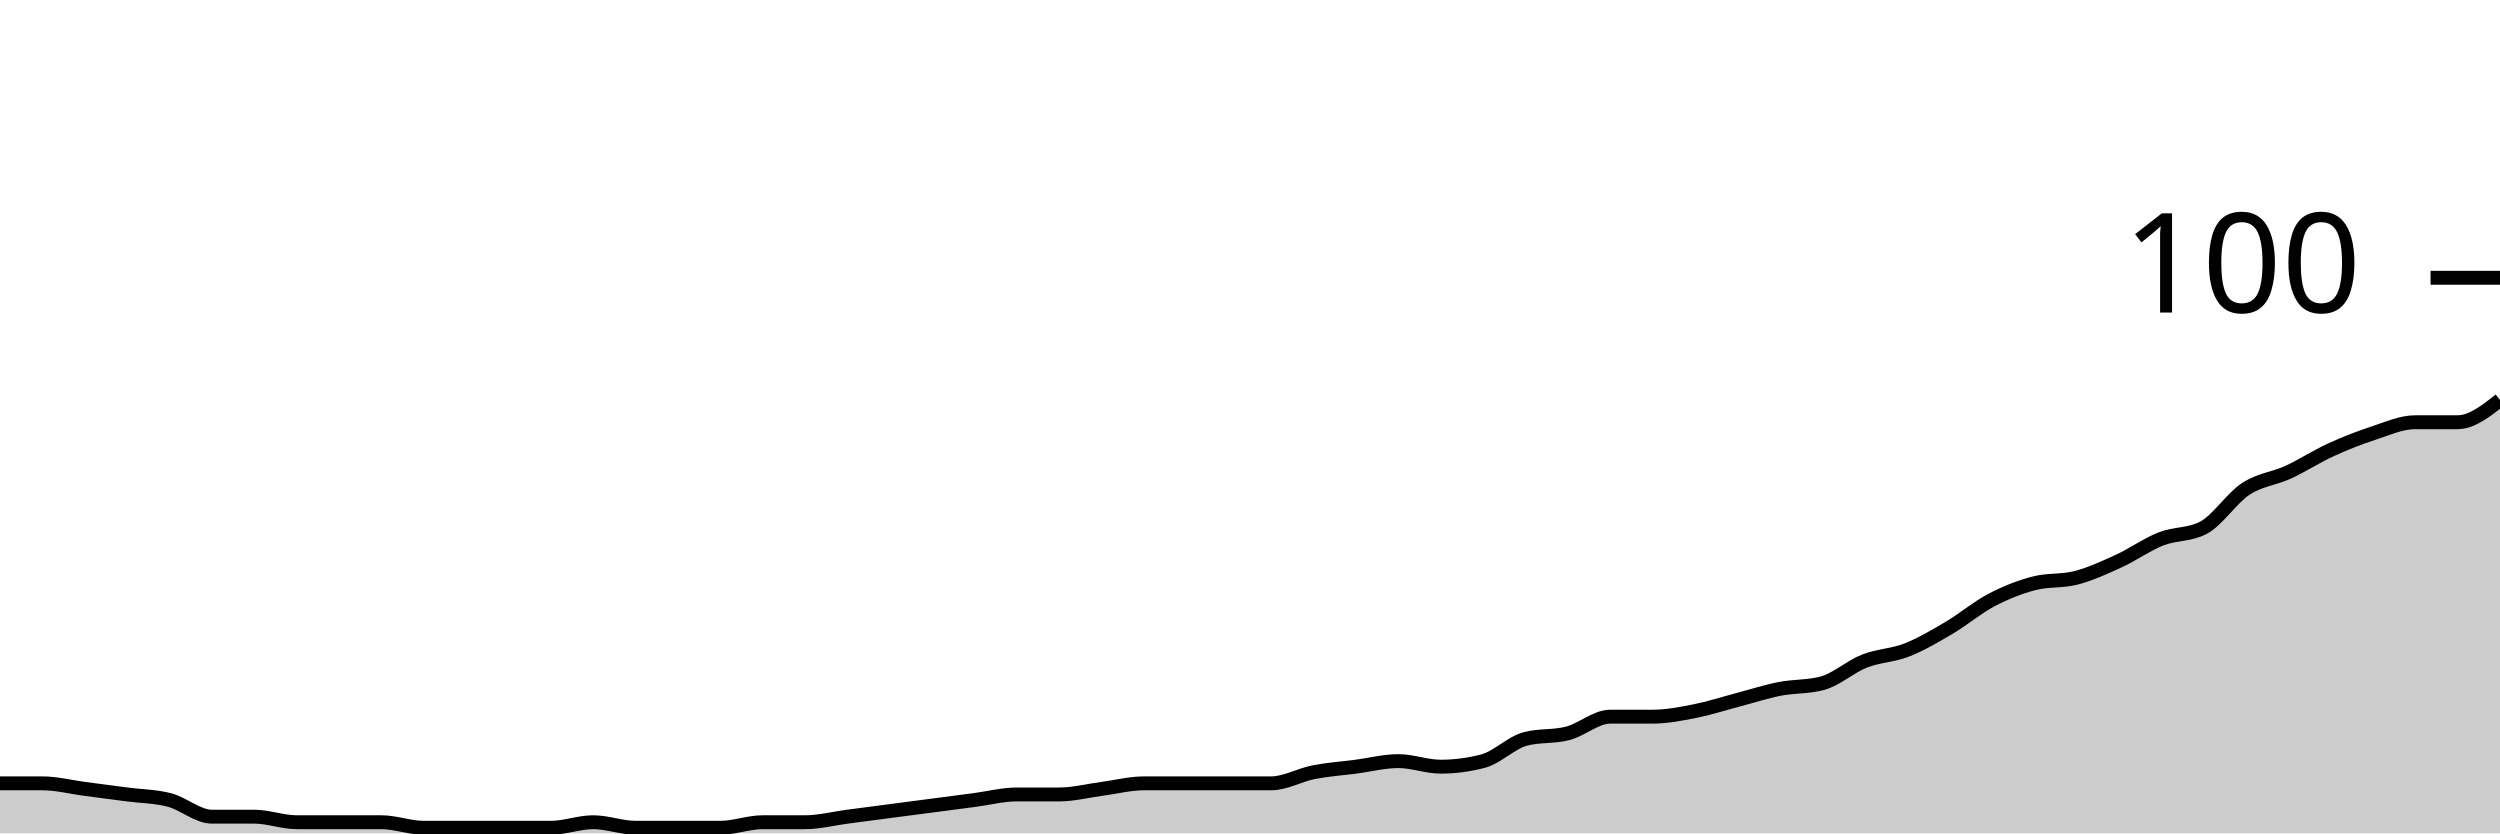
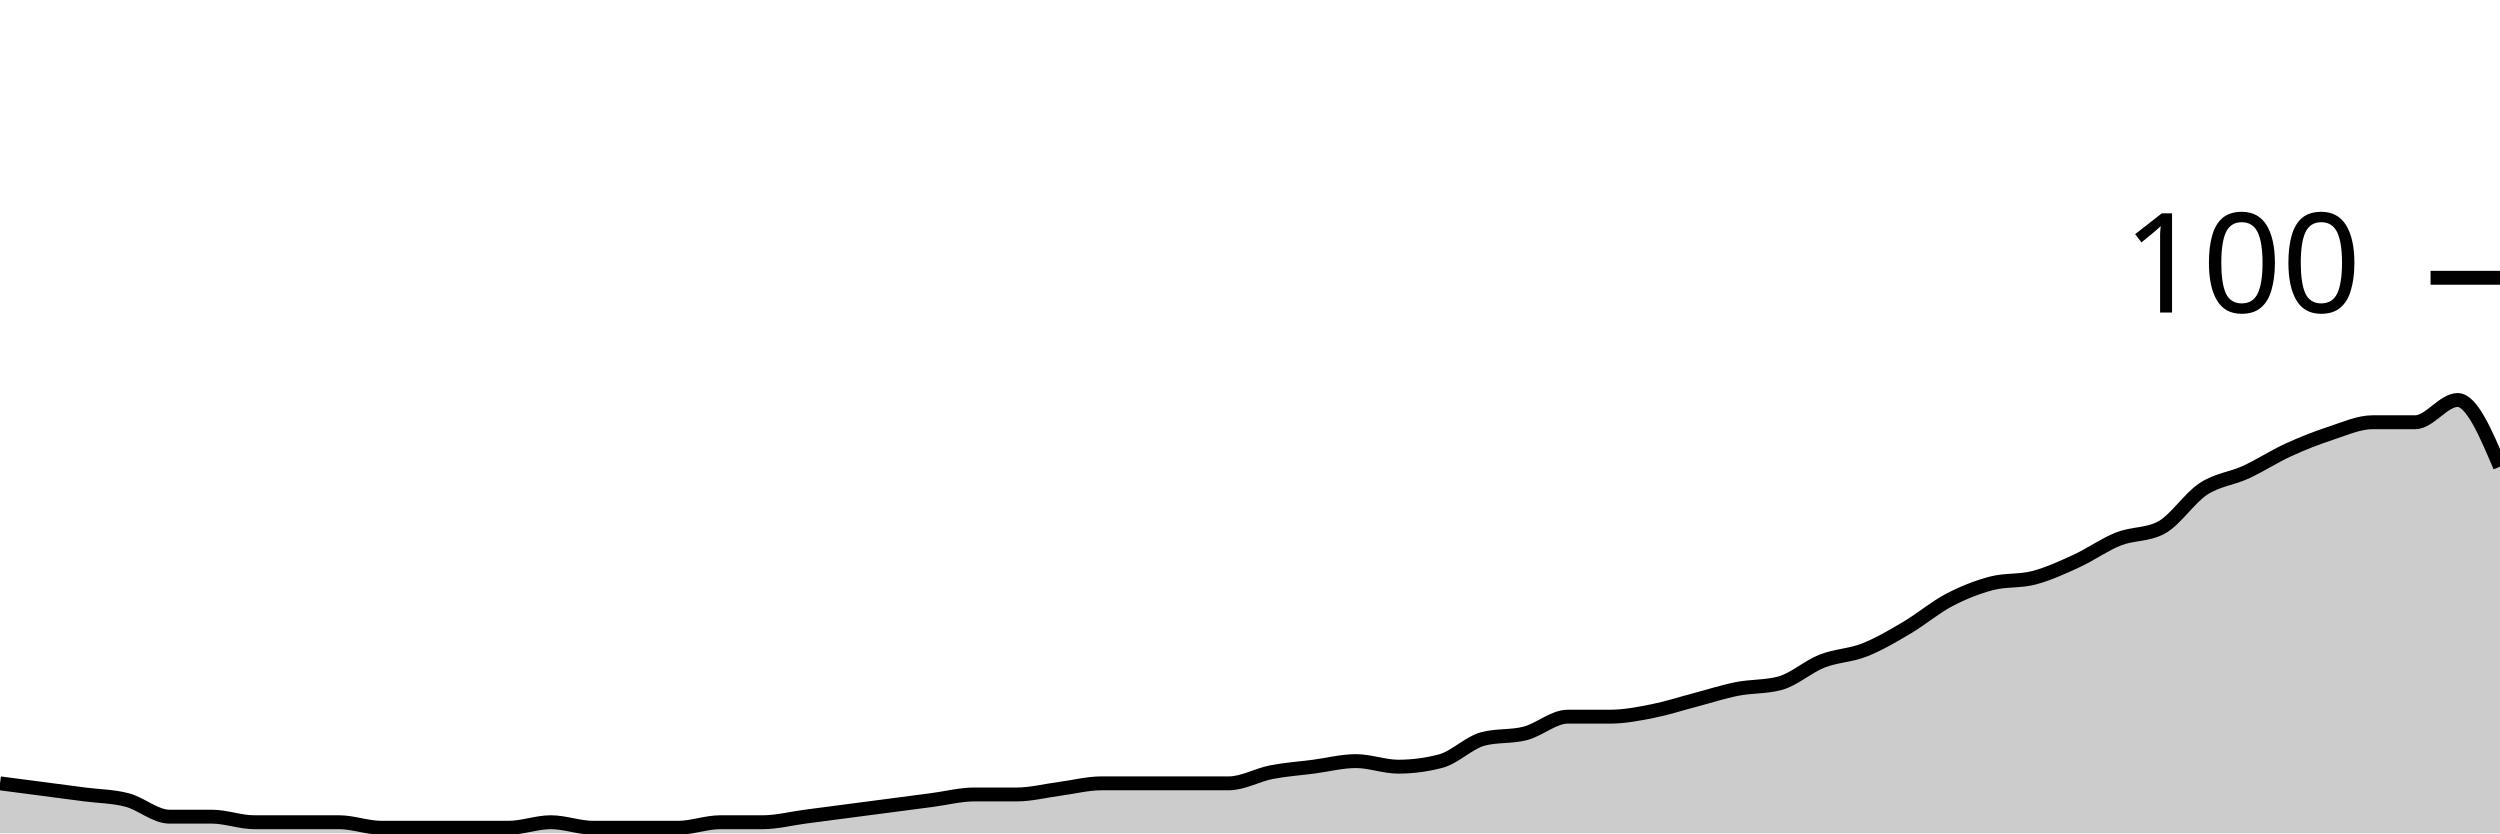
<svg xmlns="http://www.w3.org/2000/svg" viewBox="0 0 180 60">
  <g transform="translate(0,20)">
-     <path class="area" fill="rgba(0, 0, 0, 0.2)" d="M0,36.4C1.017,36.4,2.034,36.4,3.051,36.4C4.068,36.4,5.085,36.667,6.102,36.8C7.119,36.933,8.136,37.067,9.153,37.2C10.169,37.333,11.186,37.333,12.203,37.6C13.22,37.867,14.237,38.8,15.254,38.8C16.271,38.8,17.288,38.8,18.305,38.8C19.322,38.8,20.339,39.2,21.356,39.2C22.373,39.2,23.39,39.2,24.407,39.2C25.424,39.2,26.441,39.2,27.458,39.2C28.475,39.2,29.492,39.6,30.508,39.6C31.525,39.6,32.542,39.6,33.559,39.6C34.576,39.6,35.593,39.6,36.61,39.6C37.627,39.6,38.644,39.6,39.661,39.6C40.678,39.6,41.695,39.2,42.712,39.2C43.729,39.2,44.746,39.6,45.763,39.6C46.78,39.6,47.797,39.6,48.814,39.6C49.831,39.6,50.847,39.6,51.864,39.6C52.881,39.6,53.898,39.2,54.915,39.2C55.932,39.2,56.949,39.2,57.966,39.2C58.983,39.2,60,38.933,61.017,38.8C62.034,38.667,63.051,38.533,64.068,38.4C65.085,38.267,66.102,38.133,67.119,38C68.136,37.867,69.153,37.733,70.169,37.6C71.186,37.467,72.203,37.2,73.22,37.2C74.237,37.2,75.254,37.2,76.271,37.2C77.288,37.2,78.305,36.933,79.322,36.8C80.339,36.667,81.356,36.4,82.373,36.4C83.39,36.4,84.407,36.4,85.424,36.4C86.441,36.4,87.458,36.4,88.475,36.4C89.492,36.4,90.508,36.4,91.525,36.4C92.542,36.4,93.559,35.8,94.576,35.6C95.593,35.4,96.61,35.333,97.627,35.2C98.644,35.067,99.661,34.8,100.678,34.8C101.695,34.8,102.712,35.2,103.729,35.2C104.746,35.2,105.763,35.067,106.78,34.8C107.797,34.533,108.814,33.467,109.831,33.2C110.847,32.933,111.864,33.067,112.881,32.8C113.898,32.533,114.915,31.6,115.932,31.6C116.949,31.6,117.966,31.6,118.983,31.6C120,31.6,121.017,31.4,122.034,31.2C123.051,31,124.068,30.667,125.085,30.4C126.102,30.133,127.119,29.8,128.136,29.6C129.153,29.4,130.169,29.467,131.186,29.2C132.203,28.933,133.22,28,134.237,27.6C135.254,27.2,136.271,27.2,137.288,26.8C138.305,26.4,139.322,25.8,140.339,25.2C141.356,24.6,142.373,23.733,143.39,23.2C144.407,22.667,145.424,22.267,146.441,22C147.458,21.733,148.475,21.867,149.492,21.6C150.508,21.333,151.525,20.867,152.542,20.4C153.559,19.933,154.576,19.2,155.593,18.8C156.61,18.4,157.627,18.533,158.644,18C159.661,17.467,160.678,15.867,161.695,15.2C162.712,14.533,163.729,14.467,164.746,14C165.763,13.533,166.78,12.867,167.797,12.4C168.814,11.933,169.831,11.533,170.847,11.2C171.864,10.867,172.881,10.4,173.898,10.4C174.915,10.4,175.932,10.4,176.949,10.4C177.966,10.4,178.983,9.6,180,8.8L180,40C178.983,40,177.966,40,176.949,40C175.932,40,174.915,40,173.898,40C172.881,40,171.864,40,170.847,40C169.831,40,168.814,40,167.797,40C166.78,40,165.763,40,164.746,40C163.729,40,162.712,40,161.695,40C160.678,40,159.661,40,158.644,40C157.627,40,156.61,40,155.593,40C154.576,40,153.559,40,152.542,40C151.525,40,150.508,40,149.492,40C148.475,40,147.458,40,146.441,40C145.424,40,144.407,40,143.39,40C142.373,40,141.356,40,140.339,40C139.322,40,138.305,40,137.288,40C136.271,40,135.254,40,134.237,40C133.22,40,132.203,40,131.186,40C130.169,40,129.153,40,128.136,40C127.119,40,126.102,40,125.085,40C124.068,40,123.051,40,122.034,40C121.017,40,120,40,118.983,40C117.966,40,116.949,40,115.932,40C114.915,40,113.898,40,112.881,40C111.864,40,110.847,40,109.831,40C108.814,40,107.797,40,106.78,40C105.763,40,104.746,40,103.729,40C102.712,40,101.695,40,100.678,40C99.661,40,98.644,40,97.627,40C96.61,40,95.593,40,94.576,40C93.559,40,92.542,40,91.525,40C90.508,40,89.492,40,88.475,40C87.458,40,86.441,40,85.424,40C84.407,40,83.39,40,82.373,40C81.356,40,80.339,40,79.322,40C78.305,40,77.288,40,76.271,40C75.254,40,74.237,40,73.22,40C72.203,40,71.186,40,70.169,40C69.153,40,68.136,40,67.119,40C66.102,40,65.085,40,64.068,40C63.051,40,62.034,40,61.017,40C60,40,58.983,40,57.966,40C56.949,40,55.932,40,54.915,40C53.898,40,52.881,40,51.864,40C50.847,40,49.831,40,48.814,40C47.797,40,46.78,40,45.763,40C44.746,40,43.729,40,42.712,40C41.695,40,40.678,40,39.661,40C38.644,40,37.627,40,36.61,40C35.593,40,34.576,40,33.559,40C32.542,40,31.525,40,30.508,40C29.492,40,28.475,40,27.458,40C26.441,40,25.424,40,24.407,40C23.39,40,22.373,40,21.356,40C20.339,40,19.322,40,18.305,40C17.288,40,16.271,40,15.254,40C14.237,40,13.22,40,12.203,40C11.186,40,10.169,40,9.153,40C8.136,40,7.119,40,6.102,40C5.085,40,4.068,40,3.051,40C2.034,40,1.017,40,0,40Z" />
-     <path class="line" stroke="black" fill="none" d="M0,36.4C1.017,36.4,2.034,36.4,3.051,36.4C4.068,36.4,5.085,36.667,6.102,36.8C7.119,36.933,8.136,37.067,9.153,37.2C10.169,37.333,11.186,37.333,12.203,37.6C13.22,37.867,14.237,38.8,15.254,38.8C16.271,38.8,17.288,38.8,18.305,38.8C19.322,38.8,20.339,39.2,21.356,39.2C22.373,39.2,23.39,39.2,24.407,39.2C25.424,39.2,26.441,39.2,27.458,39.2C28.475,39.2,29.492,39.6,30.508,39.6C31.525,39.6,32.542,39.6,33.559,39.6C34.576,39.6,35.593,39.6,36.61,39.6C37.627,39.6,38.644,39.6,39.661,39.6C40.678,39.6,41.695,39.2,42.712,39.2C43.729,39.2,44.746,39.6,45.763,39.6C46.78,39.6,47.797,39.6,48.814,39.6C49.831,39.6,50.847,39.6,51.864,39.6C52.881,39.6,53.898,39.2,54.915,39.2C55.932,39.2,56.949,39.2,57.966,39.2C58.983,39.2,60,38.933,61.017,38.8C62.034,38.667,63.051,38.533,64.068,38.4C65.085,38.267,66.102,38.133,67.119,38C68.136,37.867,69.153,37.733,70.169,37.6C71.186,37.467,72.203,37.2,73.22,37.2C74.237,37.2,75.254,37.2,76.271,37.2C77.288,37.2,78.305,36.933,79.322,36.8C80.339,36.667,81.356,36.4,82.373,36.4C83.39,36.4,84.407,36.4,85.424,36.4C86.441,36.4,87.458,36.4,88.475,36.4C89.492,36.4,90.508,36.4,91.525,36.4C92.542,36.4,93.559,35.8,94.576,35.6C95.593,35.4,96.61,35.333,97.627,35.2C98.644,35.067,99.661,34.8,100.678,34.8C101.695,34.8,102.712,35.2,103.729,35.2C104.746,35.2,105.763,35.067,106.78,34.8C107.797,34.533,108.814,33.467,109.831,33.2C110.847,32.933,111.864,33.067,112.881,32.8C113.898,32.533,114.915,31.6,115.932,31.6C116.949,31.6,117.966,31.6,118.983,31.6C120,31.6,121.017,31.4,122.034,31.2C123.051,31,124.068,30.667,125.085,30.4C126.102,30.133,127.119,29.8,128.136,29.6C129.153,29.4,130.169,29.467,131.186,29.2C132.203,28.933,133.22,28,134.237,27.6C135.254,27.2,136.271,27.2,137.288,26.8C138.305,26.4,139.322,25.8,140.339,25.2C141.356,24.6,142.373,23.733,143.39,23.2C144.407,22.667,145.424,22.267,146.441,22C147.458,21.733,148.475,21.867,149.492,21.6C150.508,21.333,151.525,20.867,152.542,20.4C153.559,19.933,154.576,19.2,155.593,18.8C156.61,18.4,157.627,18.533,158.644,18C159.661,17.467,160.678,15.867,161.695,15.2C162.712,14.533,163.729,14.467,164.746,14C165.763,13.533,166.78,12.867,167.797,12.4C168.814,11.933,169.831,11.533,170.847,11.2C171.864,10.867,172.881,10.4,173.898,10.4C174.915,10.4,175.932,10.4,176.949,10.4C177.966,10.4,178.983,9.6,180,8.8" />
+     <path class="area" fill="rgba(0, 0, 0, 0.2)" d="M0,36.4C1.017,36.533,2.034,36.667,3.051,36.8C4.068,36.933,5.085,37.067,6.102,37.2C7.119,37.333,8.136,37.333,9.153,37.6C10.169,37.867,11.186,38.8,12.203,38.8C13.22,38.8,14.237,38.8,15.254,38.8C16.271,38.8,17.288,39.2,18.305,39.2C19.322,39.2,20.339,39.2,21.356,39.2C22.373,39.2,23.39,39.2,24.407,39.2C25.424,39.2,26.441,39.6,27.458,39.6C28.475,39.6,29.492,39.6,30.508,39.6C31.525,39.6,32.542,39.6,33.559,39.6C34.576,39.6,35.593,39.6,36.61,39.6C37.627,39.6,38.644,39.2,39.661,39.2C40.678,39.2,41.695,39.6,42.712,39.6C43.729,39.6,44.746,39.6,45.763,39.6C46.78,39.6,47.797,39.6,48.814,39.6C49.831,39.6,50.847,39.2,51.864,39.2C52.881,39.2,53.898,39.2,54.915,39.2C55.932,39.2,56.949,38.933,57.966,38.8C58.983,38.667,60,38.533,61.017,38.4C62.034,38.267,63.051,38.133,64.068,38C65.085,37.867,66.102,37.733,67.119,37.6C68.136,37.467,69.153,37.2,70.169,37.2C71.186,37.2,72.203,37.2,73.22,37.2C74.237,37.2,75.254,36.933,76.271,36.8C77.288,36.667,78.305,36.4,79.322,36.4C80.339,36.4,81.356,36.4,82.373,36.4C83.39,36.4,84.407,36.4,85.424,36.4C86.441,36.4,87.458,36.4,88.475,36.4C89.492,36.4,90.508,35.8,91.525,35.6C92.542,35.4,93.559,35.333,94.576,35.2C95.593,35.067,96.61,34.8,97.627,34.8C98.644,34.8,99.661,35.2,100.678,35.2C101.695,35.2,102.712,35.067,103.729,34.8C104.746,34.533,105.763,33.467,106.78,33.2C107.797,32.933,108.814,33.067,109.831,32.8C110.847,32.533,111.864,31.6,112.881,31.6C113.898,31.6,114.915,31.6,115.932,31.6C116.949,31.6,117.966,31.4,118.983,31.2C120,31,121.017,30.667,122.034,30.4C123.051,30.133,124.068,29.8,125.085,29.6C126.102,29.4,127.119,29.467,128.136,29.2C129.153,28.933,130.169,28,131.186,27.6C132.203,27.2,133.22,27.2,134.237,26.8C135.254,26.4,136.271,25.8,137.288,25.2C138.305,24.6,139.322,23.733,140.339,23.2C141.356,22.667,142.373,22.267,143.39,22C144.407,21.733,145.424,21.867,146.441,21.6C147.458,21.333,148.475,20.867,149.492,20.4C150.508,19.933,151.525,19.2,152.542,18.8C153.559,18.4,154.576,18.533,155.593,18C156.61,17.467,157.627,15.867,158.644,15.2C159.661,14.533,160.678,14.467,161.695,14C162.712,13.533,163.729,12.867,164.746,12.4C165.763,11.933,166.78,11.533,167.797,11.2C168.814,10.867,169.831,10.4,170.847,10.4C171.864,10.4,172.881,10.4,173.898,10.4C174.915,10.4,175.932,8.8,176.949,8.8C177.966,8.8,178.983,11.2,180,13.6L180,40C178.983,40,177.966,40,176.949,40C175.932,40,174.915,40,173.898,40C172.881,40,171.864,40,170.847,40C169.831,40,168.814,40,167.797,40C166.78,40,165.763,40,164.746,40C163.729,40,162.712,40,161.695,40C160.678,40,159.661,40,158.644,40C157.627,40,156.61,40,155.593,40C154.576,40,153.559,40,152.542,40C151.525,40,150.508,40,149.492,40C148.475,40,147.458,40,146.441,40C145.424,40,144.407,40,143.39,40C142.373,40,141.356,40,140.339,40C139.322,40,138.305,40,137.288,40C136.271,40,135.254,40,134.237,40C133.22,40,132.203,40,131.186,40C130.169,40,129.153,40,128.136,40C127.119,40,126.102,40,125.085,40C124.068,40,123.051,40,122.034,40C121.017,40,120,40,118.983,40C117.966,40,116.949,40,115.932,40C114.915,40,113.898,40,112.881,40C111.864,40,110.847,40,109.831,40C108.814,40,107.797,40,106.78,40C105.763,40,104.746,40,103.729,40C102.712,40,101.695,40,100.678,40C99.661,40,98.644,40,97.627,40C96.61,40,95.593,40,94.576,40C93.559,40,92.542,40,91.525,40C90.508,40,89.492,40,88.475,40C87.458,40,86.441,40,85.424,40C84.407,40,83.39,40,82.373,40C81.356,40,80.339,40,79.322,40C78.305,40,77.288,40,76.271,40C75.254,40,74.237,40,73.22,40C72.203,40,71.186,40,70.169,40C69.153,40,68.136,40,67.119,40C66.102,40,65.085,40,64.068,40C63.051,40,62.034,40,61.017,40C60,40,58.983,40,57.966,40C56.949,40,55.932,40,54.915,40C53.898,40,52.881,40,51.864,40C50.847,40,49.831,40,48.814,40C47.797,40,46.78,40,45.763,40C44.746,40,43.729,40,42.712,40C41.695,40,40.678,40,39.661,40C38.644,40,37.627,40,36.61,40C35.593,40,34.576,40,33.559,40C32.542,40,31.525,40,30.508,40C29.492,40,28.475,40,27.458,40C26.441,40,25.424,40,24.407,40C23.39,40,22.373,40,21.356,40C20.339,40,19.322,40,18.305,40C17.288,40,16.271,40,15.254,40C14.237,40,13.22,40,12.203,40C11.186,40,10.169,40,9.153,40C8.136,40,7.119,40,6.102,40C5.085,40,4.068,40,3.051,40C2.034,40,1.017,40,0,40Z" />
+     <path class="line" stroke="black" fill="none" d="M0,36.4C1.017,36.533,2.034,36.667,3.051,36.8C4.068,36.933,5.085,37.067,6.102,37.2C7.119,37.333,8.136,37.333,9.153,37.6C10.169,37.867,11.186,38.8,12.203,38.8C13.22,38.8,14.237,38.8,15.254,38.8C16.271,38.8,17.288,39.2,18.305,39.2C19.322,39.2,20.339,39.2,21.356,39.2C22.373,39.2,23.39,39.2,24.407,39.2C25.424,39.2,26.441,39.6,27.458,39.6C28.475,39.6,29.492,39.6,30.508,39.6C31.525,39.6,32.542,39.6,33.559,39.6C34.576,39.6,35.593,39.6,36.61,39.6C37.627,39.6,38.644,39.2,39.661,39.2C40.678,39.2,41.695,39.6,42.712,39.6C43.729,39.6,44.746,39.6,45.763,39.6C46.78,39.6,47.797,39.6,48.814,39.6C49.831,39.6,50.847,39.2,51.864,39.2C52.881,39.2,53.898,39.2,54.915,39.2C55.932,39.2,56.949,38.933,57.966,38.8C58.983,38.667,60,38.533,61.017,38.4C62.034,38.267,63.051,38.133,64.068,38C65.085,37.867,66.102,37.733,67.119,37.6C68.136,37.467,69.153,37.2,70.169,37.2C71.186,37.2,72.203,37.2,73.22,37.2C74.237,37.2,75.254,36.933,76.271,36.8C77.288,36.667,78.305,36.4,79.322,36.4C80.339,36.4,81.356,36.4,82.373,36.4C83.39,36.4,84.407,36.4,85.424,36.4C86.441,36.4,87.458,36.4,88.475,36.4C89.492,36.4,90.508,35.8,91.525,35.6C92.542,35.4,93.559,35.333,94.576,35.2C95.593,35.067,96.61,34.8,97.627,34.8C98.644,34.8,99.661,35.2,100.678,35.2C101.695,35.2,102.712,35.067,103.729,34.8C104.746,34.533,105.763,33.467,106.78,33.2C107.797,32.933,108.814,33.067,109.831,32.8C110.847,32.533,111.864,31.6,112.881,31.6C113.898,31.6,114.915,31.6,115.932,31.6C116.949,31.6,117.966,31.4,118.983,31.2C120,31,121.017,30.667,122.034,30.4C123.051,30.133,124.068,29.8,125.085,29.6C126.102,29.4,127.119,29.467,128.136,29.2C129.153,28.933,130.169,28,131.186,27.6C132.203,27.2,133.22,27.2,134.237,26.8C135.254,26.4,136.271,25.8,137.288,25.2C138.305,24.6,139.322,23.733,140.339,23.2C141.356,22.667,142.373,22.267,143.39,22C144.407,21.733,145.424,21.867,146.441,21.6C147.458,21.333,148.475,20.867,149.492,20.4C150.508,19.933,151.525,19.2,152.542,18.8C153.559,18.4,154.576,18.533,155.593,18C156.61,17.467,157.627,15.867,158.644,15.2C159.661,14.533,160.678,14.467,161.695,14C162.712,13.533,163.729,12.867,164.746,12.4C165.763,11.933,166.78,11.533,167.797,11.2C168.814,10.867,169.831,10.4,170.847,10.4C171.864,10.4,172.881,10.4,173.898,10.4C174.915,10.4,175.932,8.8,176.949,8.8C177.966,8.8,178.983,11.2,180,13.6" />
    <path class="axis-ceiling" stroke-width="1" stroke="black" fill="none" d="M175,0L180,0" />
    <text class="axis-ceiling-label" font-family="sans-serif" text-anchor="end" font-size="10px" x="170" y="2.5">100</text>
  </g>
</svg>
